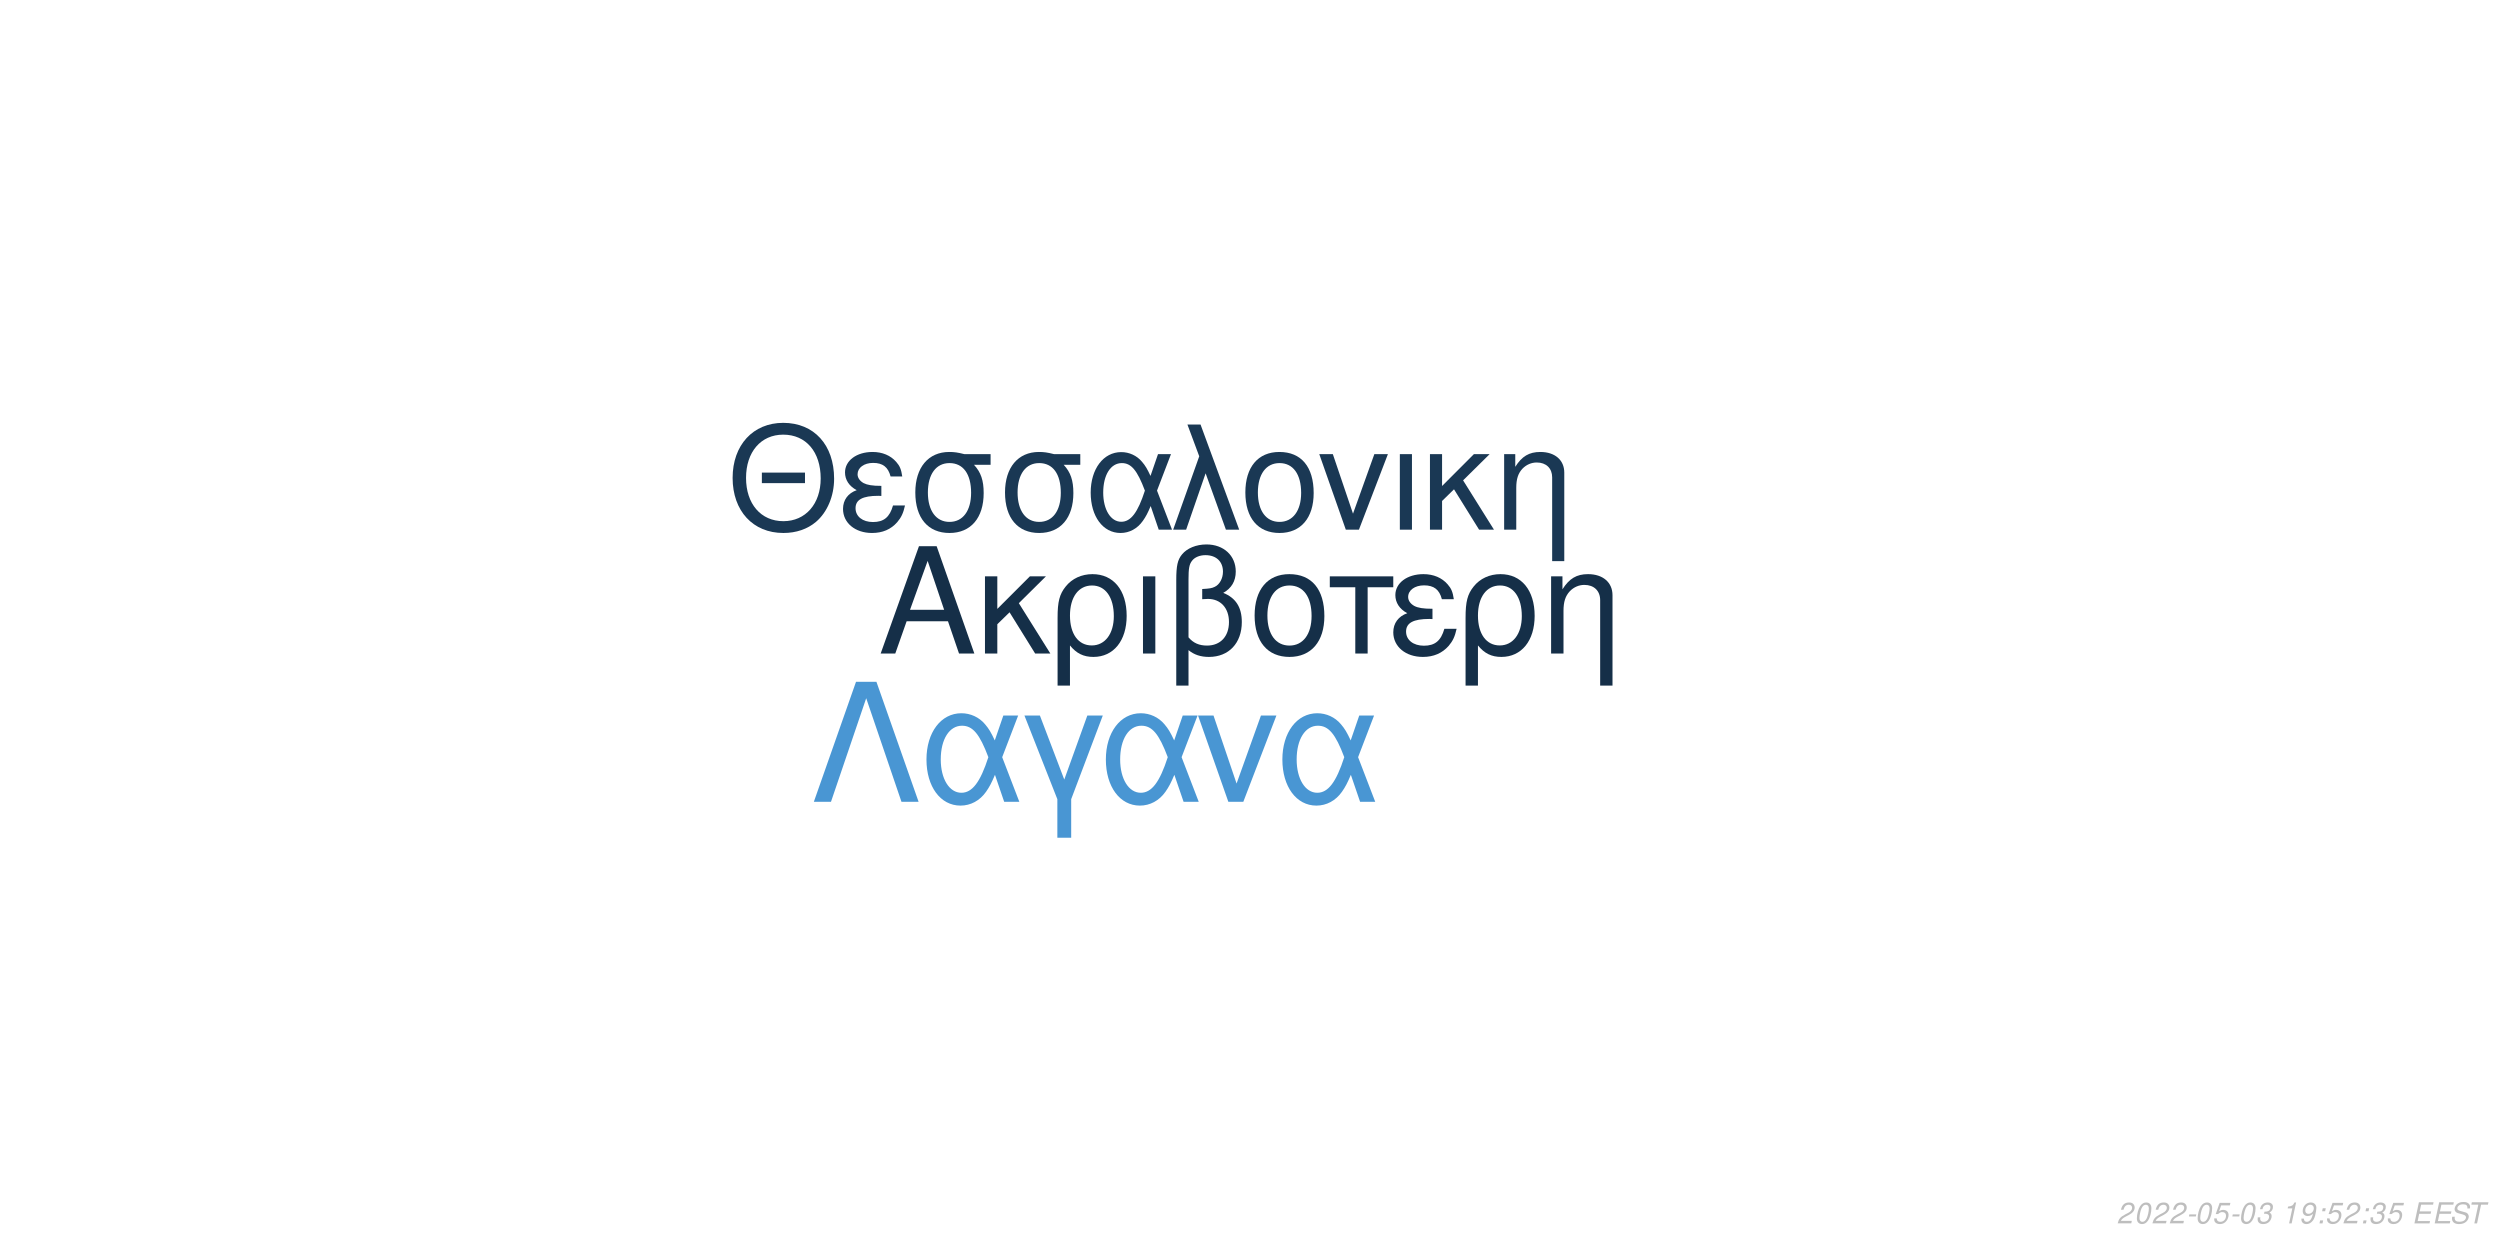
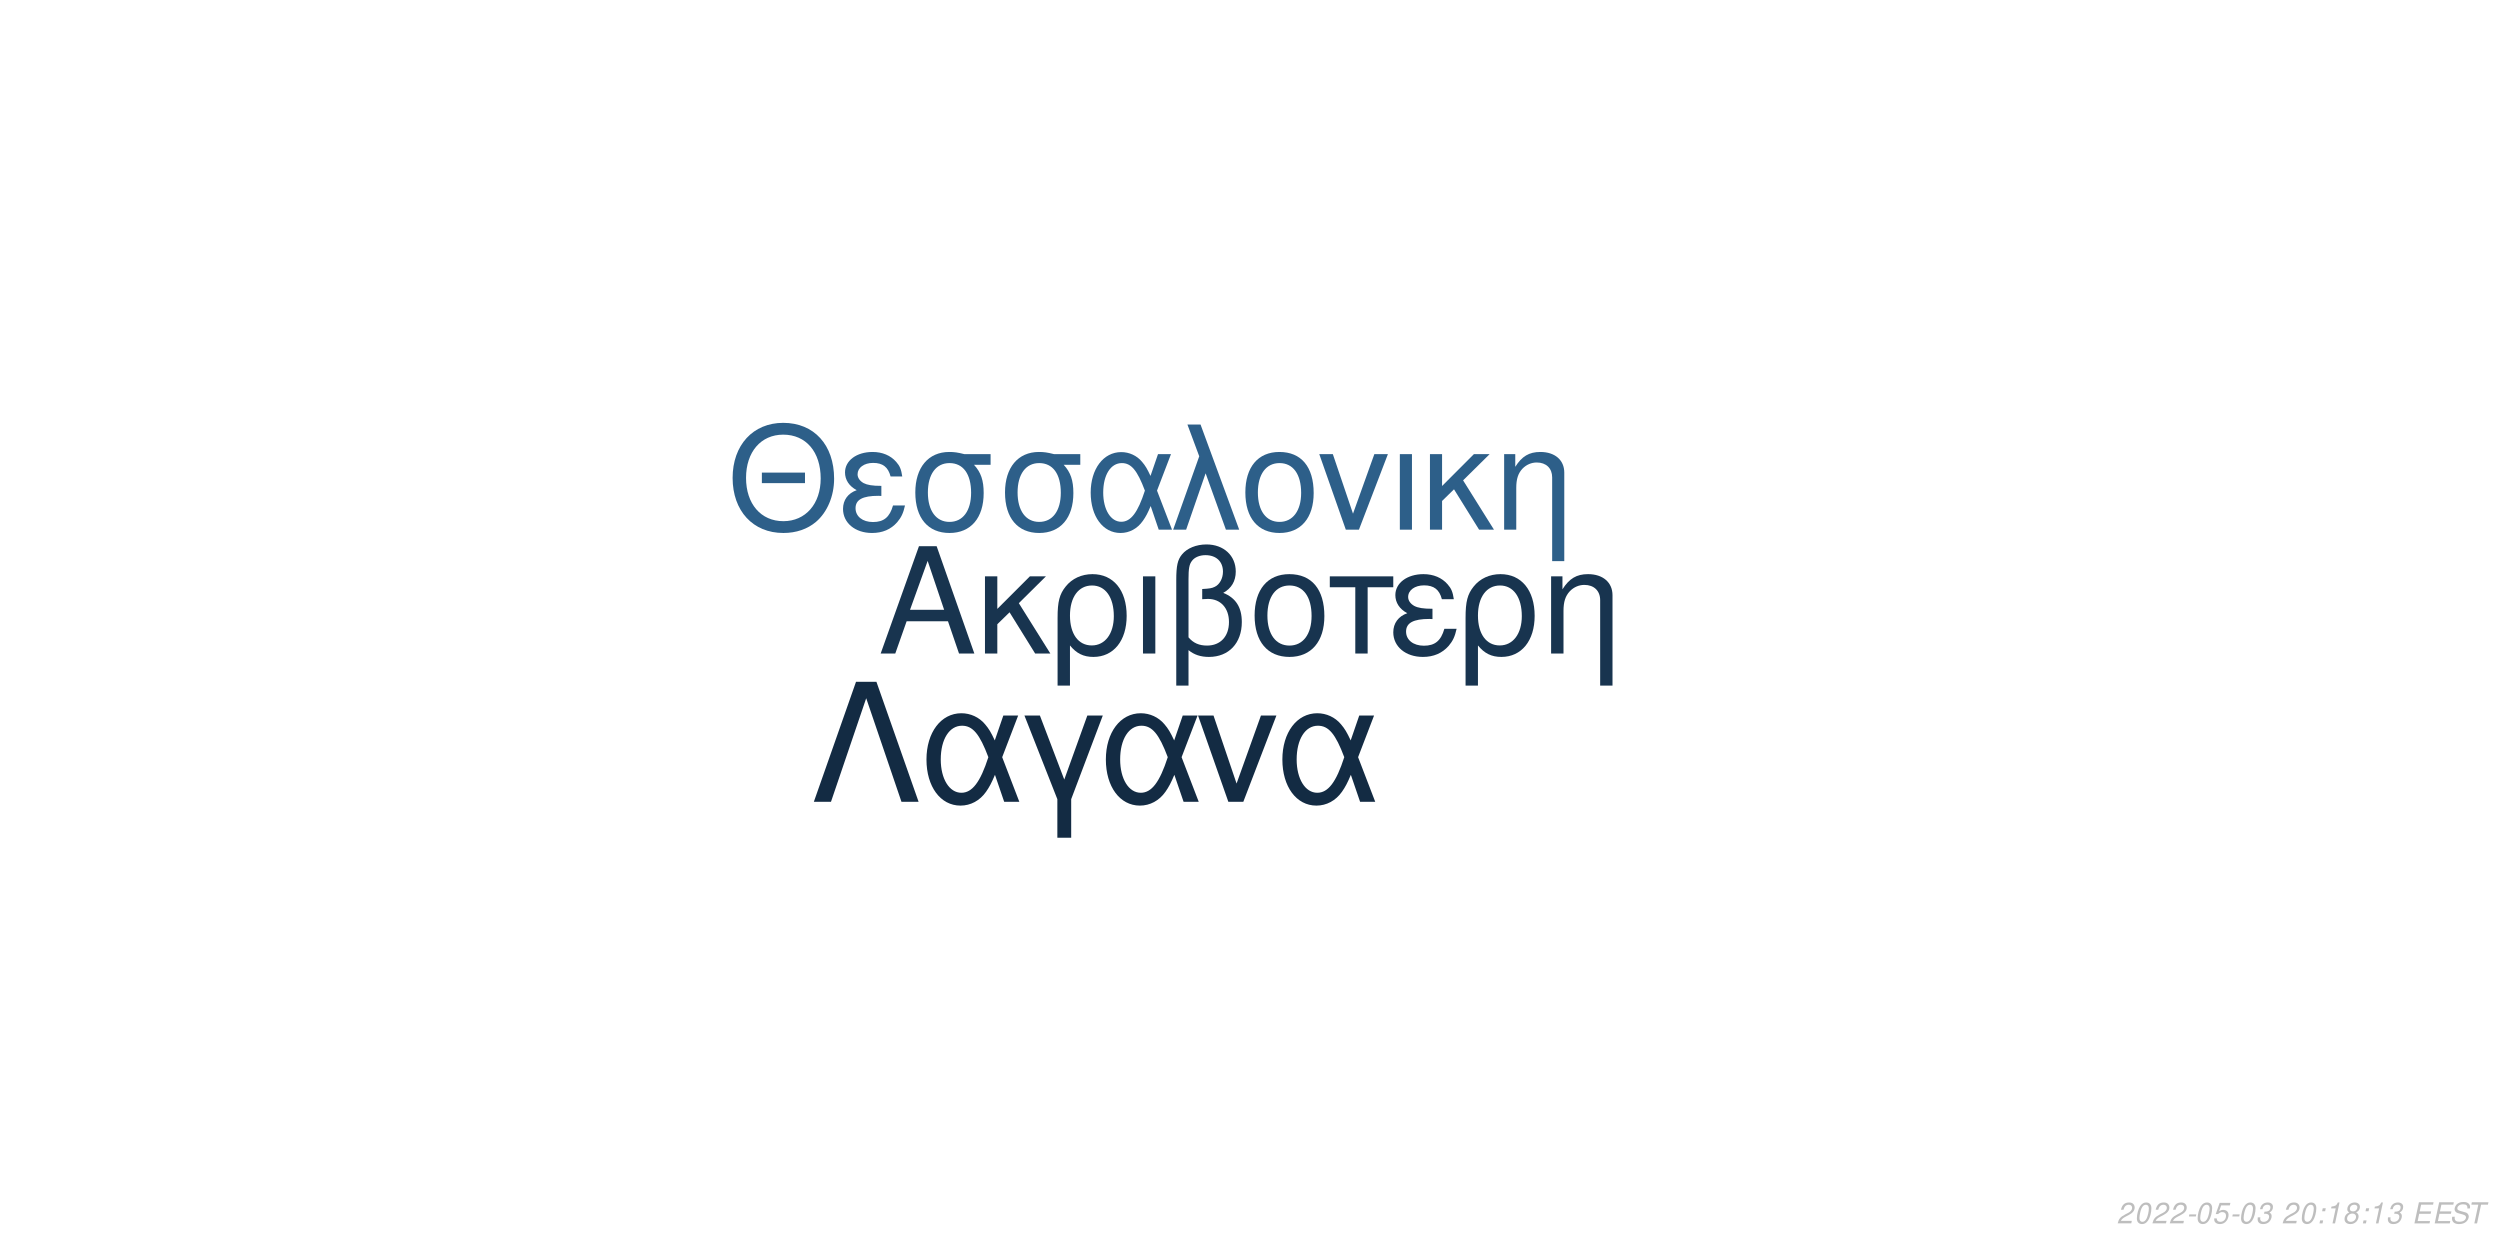
<svg xmlns="http://www.w3.org/2000/svg" xmlns:xlink="http://www.w3.org/1999/xlink" width="864pt" height="432pt" viewBox="0 0 864 432" version="1.1">
  <defs>
    <g>
      <symbol overflow="visible" id="glyph0-0">
        <path style="stroke:none;" d="" />
      </symbol>
      <symbol overflow="visible" id="glyph0-1">
        <path style="stroke:none;" d="M 24.125 -11.141 L 27.938 0 L 33.234 0 L 20.203 -37.094 L 14.094 -37.094 L 0.859 0 L 5.906 0 L 9.828 -11.141 Z M 22.797 -15.109 L 11 -15.109 L 17.094 -32.016 Z M 22.797 -15.109 " />
      </symbol>
      <symbol overflow="visible" id="glyph0-2">
        <path style="stroke:none;" d="M 7.172 -15.422 L 7.172 -26.672 L 2.906 -26.672 L 2.906 0 L 7.172 0 L 7.172 -10.125 L 11.406 -14.25 L 20.25 0 L 25.5 0 L 14.609 -17.406 L 23.969 -26.672 L 18.422 -26.672 Z M 7.172 -15.422 " />
      </symbol>
      <symbol overflow="visible" id="glyph0-3">
        <path style="stroke:none;" d="M 3 11.094 L 7.281 11.094 L 7.281 -2.797 C 9.516 -0.047 11.953 1.172 15.375 1.172 C 22.344 1.172 26.875 -4.422 26.875 -13.031 C 26.875 -21.891 22.297 -27.438 15.062 -27.438 C 11.297 -27.438 7.984 -25.906 5.797 -23.156 C 3.672 -20.516 3 -17.969 3 -12.359 Z M 14.906 -23.516 C 19.547 -23.516 22.438 -19.438 22.438 -12.922 C 22.438 -6.812 19.391 -2.797 14.812 -2.797 C 10.172 -2.797 7.281 -6.766 7.281 -13.125 C 7.281 -19.484 10.234 -23.516 14.906 -23.516 Z M 14.906 -23.516 " />
      </symbol>
      <symbol overflow="visible" id="glyph0-4">
        <path style="stroke:none;" d="M 3.516 0 L 7.781 0 L 7.781 -26.672 L 3.516 -26.672 Z M 3.516 0 " />
      </symbol>
      <symbol overflow="visible" id="glyph0-5">
        <path style="stroke:none;" d="M 4.016 11.094 L 8.25 11.094 L 8.25 -1.172 C 10.172 0.406 12.422 1.172 15.312 1.172 C 22.188 1.172 26.672 -3.609 26.672 -10.891 C 26.672 -15.984 24.578 -19.234 20.25 -20.969 C 23.109 -22.547 24.578 -25.031 24.578 -28.344 C 24.578 -33.844 20.406 -37.703 14.453 -37.703 C 10.938 -37.703 7.734 -36.391 6 -34.25 C 4.484 -32.422 4.016 -30.328 4.016 -25.391 Z M 8.25 -25.656 C 8.25 -29.359 8.5 -30.844 9.469 -32.062 C 10.375 -33.281 12.156 -34 14.094 -34 C 17.812 -34 20.156 -31.812 20.156 -28.297 C 20.156 -25.953 18.984 -23.812 17.297 -23.047 C 16.281 -22.547 15.469 -22.438 12.984 -22.297 L 12.984 -18.781 C 13.734 -18.828 14.344 -18.875 14.969 -18.875 C 19.344 -18.875 22.234 -15.719 22.234 -10.891 C 22.234 -5.906 19.281 -2.75 14.656 -2.75 C 11.953 -2.75 9.922 -3.609 8.25 -5.594 Z M 8.25 -25.656 " />
      </symbol>
      <symbol overflow="visible" id="glyph0-6">
        <path style="stroke:none;" d="M 14.094 -27.438 C 6.562 -27.438 2.094 -22.094 2.094 -13.125 C 2.094 -4.125 6.562 1.172 14.141 1.172 C 21.672 1.172 26.203 -4.172 26.203 -12.922 C 26.203 -22.188 21.828 -27.438 14.094 -27.438 Z M 14.141 -23.516 C 18.938 -23.516 21.781 -19.594 21.781 -12.984 C 21.781 -6.672 18.828 -2.75 14.141 -2.75 C 9.422 -2.75 6.516 -6.672 6.516 -13.125 C 6.516 -19.594 9.422 -23.516 14.141 -23.516 Z M 14.141 -23.516 " />
      </symbol>
      <symbol overflow="visible" id="glyph0-7">
        <path style="stroke:none;" d="M 7.891 0 L 12.156 0 L 12.156 -22.906 L 21.016 -22.906 L 21.016 -26.672 L -0.922 -26.672 L -0.922 -22.906 L 7.891 -22.906 Z M 7.891 0 " />
      </symbol>
      <symbol overflow="visible" id="glyph0-8">
        <path style="stroke:none;" d="M 14.562 -15.469 C 11.344 -15.469 9.562 -15.781 8.297 -16.438 C 6.922 -17.203 6.156 -18.328 6.156 -19.547 C 6.156 -21.891 8.453 -23.562 11.656 -23.562 C 15.062 -23.562 16.953 -22.094 17.812 -18.781 L 21.938 -18.781 C 21.578 -21.266 21.062 -22.5 19.797 -23.922 C 17.812 -26.203 14.906 -27.438 11.453 -27.438 C 5.797 -27.438 1.734 -24.375 1.734 -20.203 C 1.734 -17.609 3.156 -15.375 5.859 -13.938 C 2.797 -12.875 1.016 -10.484 1.016 -7.328 C 1.016 -2.391 5.297 1.172 11.25 1.172 C 14.969 1.172 17.906 -0.109 20.156 -2.641 C 21.578 -4.328 22.297 -5.797 22.906 -8.547 L 18.672 -8.547 C 17.5 -4.422 15.422 -2.703 11.609 -2.703 C 7.938 -2.703 5.438 -4.688 5.438 -7.578 C 5.438 -10.578 7.938 -11.953 13.484 -11.953 C 13.641 -11.953 14.094 -11.953 14.562 -11.906 Z M 14.562 -15.469 " />
      </symbol>
      <symbol overflow="visible" id="glyph0-9">
        <path style="stroke:none;" d="M 3.562 -26.672 L 3.562 0 L 7.844 0 L 7.844 -14.703 C 7.844 -17.906 8.5 -19.891 10.031 -21.531 C 11.406 -22.953 13.188 -23.719 15.062 -23.719 C 18.375 -23.719 20.516 -21.672 20.516 -18.469 L 20.516 11.094 L 24.781 11.094 L 24.781 -20.156 C 24.781 -24.578 21.469 -27.438 16.328 -27.438 C 12.359 -27.438 9.828 -25.906 7.484 -22.188 L 7.484 -26.672 Z M 3.562 -26.672 " />
      </symbol>
      <symbol overflow="visible" id="glyph1-0">
        <path style="stroke:none;" d="" />
      </symbol>
      <symbol overflow="visible" id="glyph1-1">
        <path style="stroke:none;" d="M 26.859 -19.734 L 11.953 -19.734 L 11.953 -16.094 L 26.859 -16.094 Z M 19.328 -36.922 C 8.922 -36.922 1.844 -29.25 1.844 -17.891 C 1.844 -6.484 8.875 1.141 19.391 1.141 C 23.812 1.141 27.703 -0.203 30.641 -2.688 C 34.578 -6.031 36.922 -11.656 36.922 -17.594 C 36.922 -29.297 30 -36.922 19.328 -36.922 Z M 19.328 -32.844 C 27.203 -32.844 32.281 -26.906 32.281 -17.688 C 32.281 -8.922 27.062 -2.938 19.391 -2.938 C 11.609 -2.938 6.484 -8.922 6.484 -17.891 C 6.484 -26.859 11.609 -32.844 19.328 -32.844 Z M 19.328 -32.844 " />
      </symbol>
      <symbol overflow="visible" id="glyph1-2">
        <path style="stroke:none;" d="M 14.25 -15.141 C 11.109 -15.141 9.375 -15.453 8.125 -16.094 C 6.781 -16.844 6.031 -17.938 6.031 -19.141 C 6.031 -21.422 8.266 -23.078 11.406 -23.078 C 14.75 -23.078 16.594 -21.625 17.438 -18.391 L 21.469 -18.391 C 21.125 -20.828 20.625 -22.031 19.391 -23.422 C 17.438 -25.656 14.594 -26.859 11.219 -26.859 C 5.688 -26.859 1.688 -23.875 1.688 -19.781 C 1.688 -17.234 3.094 -15.047 5.734 -13.656 C 2.734 -12.609 1 -10.266 1 -7.172 C 1 -2.344 5.188 1.141 11.016 1.141 C 14.656 1.141 17.547 -0.094 19.734 -2.594 C 21.125 -4.234 21.828 -5.688 22.422 -8.375 L 18.281 -8.375 C 17.141 -4.328 15.094 -2.641 11.359 -2.641 C 7.766 -2.641 5.328 -4.578 5.328 -7.422 C 5.328 -10.359 7.766 -11.703 13.203 -11.703 C 13.359 -11.703 13.797 -11.703 14.25 -11.656 Z M 14.25 -15.141 " />
      </symbol>
      <symbol overflow="visible" id="glyph1-3">
        <path style="stroke:none;" d="M 29 -26.109 L 19.938 -26.109 C 17.594 -26.703 16.438 -26.859 14.703 -26.859 C 7.469 -26.859 2.984 -21.469 2.984 -12.859 C 2.984 -4.031 7.375 1.141 14.797 1.141 C 22.172 1.141 26.609 -4.078 26.609 -12.656 C 26.609 -17.047 25.656 -19.828 23.266 -22.422 L 29 -22.422 Z M 14.797 -23.016 C 19.531 -23.016 22.266 -19.234 22.266 -12.75 C 22.266 -6.531 19.438 -2.688 14.797 -2.688 C 10.172 -2.688 7.328 -6.531 7.328 -12.859 C 7.328 -19.188 10.172 -23.016 14.797 -23.016 Z M 14.797 -23.016 " />
      </symbol>
      <symbol overflow="visible" id="glyph1-4">
        <path style="stroke:none;" d="M 29.344 -26.109 L 24.859 -26.109 L 22.266 -18.578 C 21.125 -21.031 20.484 -22.125 19.328 -23.469 C 17.547 -25.609 14.906 -26.812 12.156 -26.812 C 5.984 -26.812 1.594 -20.984 1.594 -12.812 C 1.594 -4.578 5.828 1.141 11.906 1.141 C 14.953 1.141 17.734 -0.344 19.625 -3.047 C 20.672 -4.531 21.281 -5.688 22.328 -8.172 L 25.109 0 L 29.703 0 L 24.516 -13.5 Z M 20.328 -13.5 C 17.891 -5.922 15.453 -2.734 12.156 -2.734 C 8.516 -2.734 5.922 -6.922 5.922 -12.812 C 5.922 -18.938 8.516 -23.016 12.359 -23.016 C 15.594 -23.016 17.688 -20.531 20.328 -13.5 Z M 20.328 -13.5 " />
      </symbol>
      <symbol overflow="visible" id="glyph1-5">
        <path style="stroke:none;" d="M 1.094 0 L 5.578 0 L 12.312 -19.484 L 19.328 0 L 23.922 0 L 10.562 -36.328 L 6.031 -36.328 L 10.109 -25.359 Z M 1.094 0 " />
      </symbol>
      <symbol overflow="visible" id="glyph1-6">
        <path style="stroke:none;" d="M 13.797 -26.859 C 6.422 -26.859 2.047 -21.625 2.047 -12.859 C 2.047 -4.031 6.422 1.141 13.859 1.141 C 21.234 1.141 25.656 -4.078 25.656 -12.656 C 25.656 -21.719 21.375 -26.859 13.797 -26.859 Z M 13.859 -23.016 C 18.531 -23.016 21.328 -19.188 21.328 -12.703 C 21.328 -6.531 18.438 -2.688 13.859 -2.688 C 9.219 -2.688 6.375 -6.531 6.375 -12.859 C 6.375 -19.188 9.219 -23.016 13.859 -23.016 Z M 13.859 -23.016 " />
      </symbol>
      <symbol overflow="visible" id="glyph1-7">
        <path style="stroke:none;" d="M 14.297 0 L 24.312 -26.109 L 19.625 -26.109 L 12.25 -5.531 L 5.281 -26.109 L 0.594 -26.109 L 9.766 0 Z M 14.297 0 " />
      </symbol>
      <symbol overflow="visible" id="glyph1-8">
        <path style="stroke:none;" d="M 3.438 0 L 7.625 0 L 7.625 -26.109 L 3.438 -26.109 Z M 3.438 0 " />
      </symbol>
      <symbol overflow="visible" id="glyph1-9">
        <path style="stroke:none;" d="M 7.031 -15.094 L 7.031 -26.109 L 2.844 -26.109 L 2.844 0 L 7.031 0 L 7.031 -9.922 L 11.156 -13.953 L 19.828 0 L 24.969 0 L 14.297 -17.047 L 23.469 -26.109 L 18.031 -26.109 Z M 7.031 -15.094 " />
      </symbol>
      <symbol overflow="visible" id="glyph1-10">
        <path style="stroke:none;" d="M 3.484 -26.109 L 3.484 0 L 7.672 0 L 7.672 -14.406 C 7.672 -17.547 8.328 -19.484 9.812 -21.078 C 11.156 -22.469 12.906 -23.219 14.75 -23.219 C 17.984 -23.219 20.078 -21.234 20.078 -18.094 L 20.078 10.859 L 24.266 10.859 L 24.266 -19.734 C 24.266 -24.062 21.031 -26.859 16 -26.859 C 12.109 -26.859 9.609 -25.359 7.328 -21.719 L 7.328 -26.109 Z M 3.484 -26.109 " />
      </symbol>
      <symbol overflow="visible" id="glyph2-0">
        <path style="stroke:none;" d="" />
      </symbol>
      <symbol overflow="visible" id="glyph2-1">
        <path style="stroke:none;" d="M 22.531 -41.484 L 15.484 -41.484 L 0.906 0 L 6.828 0 L 19 -35.797 L 31.188 0 L 37.109 0 Z M 22.531 -41.484 " />
      </symbol>
      <symbol overflow="visible" id="glyph2-2">
        <path style="stroke:none;" d="M 33.516 -29.812 L 28.391 -29.812 L 25.438 -21.219 C 24.125 -24.016 23.391 -25.266 22.078 -26.797 C 20.031 -29.25 17.016 -30.609 13.891 -30.609 C 6.828 -30.609 1.828 -23.953 1.828 -14.625 C 1.828 -5.234 6.656 1.312 13.594 1.312 C 17.078 1.312 20.266 -0.391 22.422 -3.469 C 23.609 -5.172 24.297 -6.484 25.5 -9.328 L 28.688 0 L 33.922 0 L 28 -15.422 Z M 23.219 -15.422 C 20.422 -6.766 17.641 -3.125 13.891 -3.125 C 9.734 -3.125 6.766 -7.906 6.766 -14.625 C 6.766 -21.625 9.734 -26.297 14.109 -26.297 C 17.812 -26.297 20.203 -23.453 23.219 -15.422 Z M 23.219 -15.422 " />
      </symbol>
      <symbol overflow="visible" id="glyph2-3">
        <path style="stroke:none;" d="M 12.062 12.406 L 16.844 12.406 L 16.844 -0.906 L 27.766 -29.812 L 22.422 -29.812 L 14.453 -7.688 L 6.031 -29.812 L 0.688 -29.812 L 12.062 -0.906 Z M 12.062 12.406 " />
      </symbol>
      <symbol overflow="visible" id="glyph2-4">
        <path style="stroke:none;" d="M 16.328 0 L 27.766 -29.812 L 22.422 -29.812 L 14 -6.312 L 6.031 -29.812 L 0.688 -29.812 L 11.156 0 Z M 16.328 0 " />
      </symbol>
      <symbol overflow="visible" id="glyph3-0">
        <path style="stroke:none;" d="" />
      </symbol>
      <symbol overflow="visible" id="glyph3-1">
        <path style="stroke:none;" d="M 5.234 -0.875 L 1.469 -0.875 C 1.641 -1.375 2.203 -1.891 3.109 -2.344 L 4.234 -2.938 C 5.562 -3.625 6.219 -4.469 6.219 -5.484 C 6.219 -5.938 6.062 -6.359 5.797 -6.656 C 5.469 -7.047 4.984 -7.234 4.312 -7.234 C 2.766 -7.234 1.891 -6.453 1.484 -4.734 L 2.375 -4.734 C 2.484 -5.188 2.609 -5.484 2.797 -5.75 C 3.094 -6.203 3.609 -6.453 4.188 -6.453 C 4.891 -6.453 5.344 -6.031 5.344 -5.375 C 5.344 -4.703 4.859 -4.094 4.016 -3.656 L 2.984 -3.125 C 1.234 -2.188 0.797 -1.656 0.344 -0.016 L 5.047 -0.016 Z M 5.234 -0.875 " />
      </symbol>
      <symbol overflow="visible" id="glyph3-2">
        <path style="stroke:none;" d="M 4.203 -7.234 C 3.375 -7.234 2.688 -6.812 2.125 -5.984 C 1.484 -5.047 0.984 -3.188 0.984 -1.734 C 0.984 -1.109 1.172 -0.562 1.484 -0.266 C 1.797 0.047 2.281 0.234 2.766 0.234 C 3.625 0.234 4.281 -0.156 4.859 -1.016 C 5.516 -1.953 6 -3.797 6 -5.266 C 6 -6.5 5.328 -7.234 4.203 -7.234 Z M 4.094 -6.453 C 4.734 -6.453 5.125 -5.984 5.125 -5.156 C 5.125 -4.203 4.781 -2.625 4.406 -1.812 C 3.984 -0.938 3.516 -0.547 2.875 -0.547 C 2.25 -0.547 1.875 -1.031 1.875 -1.828 C 1.875 -2.797 2.203 -4.344 2.594 -5.203 C 2.984 -6.047 3.453 -6.453 4.094 -6.453 Z M 4.094 -6.453 " />
      </symbol>
      <symbol overflow="visible" id="glyph3-3">
        <path style="stroke:none;" d="M 3.516 -3.125 L 1.125 -3.125 L 0.969 -2.406 L 3.359 -2.406 Z M 3.516 -3.125 " />
      </symbol>
      <symbol overflow="visible" id="glyph3-4">
        <path style="stroke:none;" d="M 6.297 -7.094 L 2.594 -7.094 L 1.234 -3.234 L 2.047 -3.234 C 2.656 -3.766 2.938 -3.906 3.531 -3.906 C 4.328 -3.906 4.797 -3.453 4.797 -2.688 C 4.797 -1.438 3.969 -0.547 2.828 -0.547 C 2.031 -0.547 1.609 -0.938 1.578 -1.734 L 0.703 -1.734 L 0.703 -1.516 C 0.703 -0.938 0.844 -0.547 1.188 -0.266 C 1.562 0.062 2.078 0.234 2.703 0.234 C 3.656 0.234 4.391 -0.156 4.984 -0.922 C 5.422 -1.5 5.672 -2.234 5.672 -2.953 C 5.672 -4 4.938 -4.672 3.812 -4.672 C 3.328 -4.672 2.906 -4.547 2.406 -4.234 L 3.109 -6.219 L 6.109 -6.219 Z M 6.297 -7.094 " />
      </symbol>
      <symbol overflow="visible" id="glyph3-5">
        <path style="stroke:none;" d="M 2.922 -3.312 C 3.125 -3.344 3.234 -3.344 3.375 -3.344 C 4.203 -3.344 4.688 -3 4.688 -2.406 C 4.688 -1.312 3.906 -0.547 2.781 -0.547 C 2.047 -0.547 1.594 -0.938 1.594 -1.562 C 1.594 -1.719 1.609 -1.844 1.656 -2.094 L 0.766 -2.094 C 0.734 -1.797 0.719 -1.641 0.719 -1.469 C 0.719 -0.375 1.406 0.234 2.641 0.234 C 3.547 0.234 4.297 -0.078 4.812 -0.656 C 5.266 -1.156 5.562 -1.875 5.562 -2.547 C 5.562 -3.125 5.344 -3.453 4.797 -3.734 C 5.641 -4.234 6.016 -4.844 6.016 -5.734 C 6.016 -6.656 5.312 -7.234 4.203 -7.234 C 3.375 -7.234 2.672 -6.938 2.188 -6.375 C 1.891 -6.031 1.703 -5.641 1.516 -4.906 L 2.391 -4.906 C 2.5 -5.359 2.594 -5.594 2.734 -5.812 C 3.047 -6.234 3.516 -6.453 4.078 -6.453 C 4.734 -6.453 5.141 -6.125 5.141 -5.578 C 5.141 -5.188 5.016 -4.797 4.797 -4.547 C 4.516 -4.234 4 -4.062 3.266 -4.062 L 3.078 -4.062 Z M 2.922 -3.312 " />
      </symbol>
      <symbol overflow="visible" id="glyph3-6">
        <path style="stroke:none;" d="" />
      </symbol>
      <symbol overflow="visible" id="glyph3-7">
+         <path style="stroke:none;" d="M 2.359 -1.031 L 1.312 -1.031 L 1.094 0 L 2.141 0 Z M 3.266 -5.234 L 2.219 -5.234 L 2 -4.203 L 3.047 -4.203 Z M 3.266 -5.234 " />
+       </symbol>
+       <symbol overflow="visible" id="glyph3-8">
        <path style="stroke:none;" d="M 3.703 -5.188 L 2.594 0 L 3.469 0 L 5.016 -7.234 L 4.438 -7.234 C 3.906 -6.156 3.688 -6.016 2.234 -5.812 L 2.109 -5.188 Z M 3.703 -5.188 " />
      </symbol>
-       <symbol overflow="visible" id="glyph3-8">
-         <path style="stroke:none;" d="M 0.844 -1.656 C 0.844 -1.547 0.844 -1.438 0.844 -1.375 C 0.844 -0.406 1.531 0.234 2.578 0.234 C 3.203 0.234 3.766 0.016 4.297 -0.438 C 4.938 -1 5.312 -1.656 5.594 -2.719 C 5.844 -3.672 6.016 -4.766 6.016 -5.375 C 6.016 -5.844 5.844 -6.328 5.547 -6.656 C 5.203 -7.031 4.703 -7.234 4.062 -7.234 C 2.516 -7.234 1.297 -5.938 1.297 -4.266 C 1.297 -3.203 1.984 -2.547 3.047 -2.547 C 3.484 -2.547 3.953 -2.672 4.281 -2.891 C 4.406 -2.984 4.547 -3.078 4.828 -3.344 C 4.438 -1.484 3.703 -0.547 2.703 -0.547 C 2.109 -0.547 1.719 -0.938 1.719 -1.547 L 1.719 -1.656 Z M 3.953 -6.453 C 4.625 -6.453 5.141 -5.953 5.141 -5.281 C 5.141 -4.188 4.312 -3.312 3.297 -3.312 C 2.594 -3.312 2.172 -3.734 2.172 -4.453 C 2.172 -5.562 2.984 -6.453 3.953 -6.453 Z M 3.953 -6.453 " />
-       </symbol>
      <symbol overflow="visible" id="glyph3-9">
-         <path style="stroke:none;" d="M 2.359 -1.031 L 1.312 -1.031 L 1.094 0 L 2.141 0 Z M 3.266 -5.234 L 2.219 -5.234 L 2 -4.203 L 3.047 -4.203 Z M 3.266 -5.234 " />
+         <path style="stroke:none;" d="M 4.766 -3.797 C 5.078 -3.969 5.234 -4.078 5.438 -4.234 C 5.812 -4.594 6.062 -5.172 6.062 -5.734 C 6.062 -6.625 5.344 -7.234 4.266 -7.234 C 2.812 -7.234 1.703 -6.219 1.703 -4.875 C 1.703 -4.406 1.875 -4.125 2.359 -3.812 C 1.297 -3.312 0.75 -2.516 0.75 -1.469 C 0.75 -0.438 1.547 0.234 2.812 0.234 C 3.656 0.234 4.359 -0.094 4.938 -0.734 C 5.359 -1.234 5.609 -1.859 5.609 -2.438 C 5.609 -3.047 5.312 -3.516 4.766 -3.797 Z M 4.109 -6.453 C 4.797 -6.453 5.188 -6.125 5.188 -5.578 C 5.188 -5.266 5.062 -4.922 4.859 -4.672 C 4.562 -4.312 4.188 -4.156 3.656 -4.156 C 2.984 -4.156 2.594 -4.453 2.594 -4.984 C 2.594 -5.859 3.203 -6.453 4.109 -6.453 Z M 3.453 -3.406 C 4.234 -3.406 4.734 -2.984 4.734 -2.312 C 4.734 -1.312 3.922 -0.547 2.875 -0.547 C 2.125 -0.547 1.625 -0.969 1.625 -1.625 C 1.625 -2.609 2.438 -3.406 3.453 -3.406 Z M 3.453 -3.406 " />
      </symbol>
      <symbol overflow="visible" id="glyph3-10">
        <path style="stroke:none;" d="M 2.547 -3.312 L 6.5 -3.312 L 6.688 -4.141 L 2.719 -4.141 L 3.219 -6.469 L 7.344 -6.469 L 7.516 -7.297 L 2.453 -7.297 L 0.906 0 L 6.125 0 L 6.297 -0.812 L 2.016 -0.812 Z M 2.547 -3.312 " />
      </symbol>
      <symbol overflow="visible" id="glyph3-11">
        <path style="stroke:none;" d="M 7.062 -5.156 C 7.125 -5.438 7.141 -5.562 7.141 -5.703 C 7.141 -6.156 6.938 -6.594 6.594 -6.891 C 6.188 -7.25 5.656 -7.406 4.875 -7.406 C 3.844 -7.406 3.047 -7.125 2.5 -6.562 C 2.094 -6.141 1.781 -5.438 1.781 -4.922 C 1.781 -4.297 2.219 -3.766 2.891 -3.562 L 4.594 -3.094 C 5.406 -2.859 5.734 -2.578 5.734 -2.094 C 5.734 -1.781 5.547 -1.406 5.266 -1.141 C 4.844 -0.766 4.266 -0.578 3.453 -0.578 C 2.328 -0.578 1.812 -0.984 1.812 -1.906 C 1.812 -2.047 1.812 -2.125 1.844 -2.312 L 0.984 -2.312 C 0.906 -2.062 0.891 -1.906 0.891 -1.688 C 0.891 -0.484 1.797 0.234 3.297 0.234 C 4.359 0.234 5.234 -0.062 5.812 -0.609 C 6.344 -1.078 6.688 -1.797 6.688 -2.375 C 6.688 -2.641 6.609 -2.906 6.453 -3.156 C 6.234 -3.5 5.938 -3.703 5.469 -3.828 L 3.75 -4.312 C 2.984 -4.547 2.734 -4.734 2.734 -5.188 C 2.734 -5.547 2.875 -5.844 3.188 -6.109 C 3.547 -6.438 4.031 -6.594 4.703 -6.594 C 5.266 -6.594 5.688 -6.484 5.906 -6.297 C 6.094 -6.125 6.219 -5.797 6.219 -5.516 C 6.219 -5.422 6.203 -5.344 6.188 -5.156 Z M 7.062 -5.156 " />
      </symbol>
      <symbol overflow="visible" id="glyph3-12">
        <path style="stroke:none;" d="M 4.938 -6.469 L 7.312 -6.469 L 7.484 -7.297 L 1.75 -7.297 L 1.578 -6.469 L 3.984 -6.469 L 2.609 0 L 3.547 0 Z M 4.938 -6.469 " />
      </symbol>
    </g>
  </defs>
  <g id="surface1">
    <rect x="0" y="0" width="864" height="432" style="fill:rgb(100%,100%,100%);fill-opacity:1;stroke:none;" />
-     <g style="fill:rgb(8.235%,18.431%,28.235%);fill-opacity:1;">
+     <g style="fill:rgb(9.412%,20.392%,30.98%);fill-opacity:1;">
      <use xlink:href="#glyph0-1" x="303.5" y="225.861" />
      <use xlink:href="#glyph0-2" x="337.5" y="225.861" />
      <use xlink:href="#glyph0-3" x="362.5" y="225.861" />
      <use xlink:href="#glyph0-4" x="391.5" y="225.861" />
      <use xlink:href="#glyph0-5" x="402.5" y="225.861" />
      <use xlink:href="#glyph0-6" x="431.5" y="225.861" />
      <use xlink:href="#glyph0-7" x="460.5" y="225.861" />
      <use xlink:href="#glyph0-8" x="480.5" y="225.861" />
      <use xlink:href="#glyph0-3" x="503.5" y="225.861" />
      <use xlink:href="#glyph0-9" x="532.5" y="225.861" />
    </g>
-     <g style="fill:rgb(10.196%,21.961%,32.941%);fill-opacity:1;">
+     <g style="fill:rgb(17.647%,37.255%,53.725%);fill-opacity:1;">
      <use xlink:href="#glyph1-1" x="251.348" y="183.058" />
      <use xlink:href="#glyph1-2" x="290.348" y="183.058" />
      <use xlink:href="#glyph1-3" x="313.348" y="183.058" />
      <use xlink:href="#glyph1-3" x="344.348" y="183.058" />
      <use xlink:href="#glyph1-4" x="375.348" y="183.058" />
      <use xlink:href="#glyph1-5" x="404.348" y="183.058" />
      <use xlink:href="#glyph1-6" x="428.348" y="183.058" />
      <use xlink:href="#glyph1-7" x="455.348" y="183.058" />
      <use xlink:href="#glyph1-8" x="480.348" y="183.058" />
      <use xlink:href="#glyph1-9" x="491.348" y="183.058" />
      <use xlink:href="#glyph1-10" x="516.348" y="183.058" />
    </g>
-     <g style="fill:rgb(28.627%,58.824%,82.745%);fill-opacity:1;">
+     <g style="fill:rgb(7.451%,16.863%,26.275%);fill-opacity:1;">
      <use xlink:href="#glyph2-1" x="280.359" y="277.105" />
      <use xlink:href="#glyph2-2" x="318.359" y="277.105" />
      <use xlink:href="#glyph2-3" x="353.359" y="277.105" />
      <use xlink:href="#glyph2-2" x="380.359" y="277.105" />
      <use xlink:href="#glyph2-4" x="413.359" y="277.105" />
      <use xlink:href="#glyph2-2" x="441.359" y="277.105" />
    </g>
    <g style="fill:rgb(74.51%,74.51%,74.51%);fill-opacity:1;">
      <use xlink:href="#glyph3-1" x="731.52" y="422.81" />
      <use xlink:href="#glyph3-2" x="737.52" y="422.81" />
      <use xlink:href="#glyph3-1" x="743.52" y="422.81" />
      <use xlink:href="#glyph3-1" x="749.52" y="422.81" />
      <use xlink:href="#glyph3-3" x="755.52" y="422.81" />
      <use xlink:href="#glyph3-2" x="758.52" y="422.81" />
      <use xlink:href="#glyph3-4" x="764.52" y="422.81" />
      <use xlink:href="#glyph3-3" x="770.52" y="422.81" />
      <use xlink:href="#glyph3-2" x="773.52" y="422.81" />
      <use xlink:href="#glyph3-5" x="779.52" y="422.81" />
      <use xlink:href="#glyph3-6" x="785.52" y="422.81" />
-       <use xlink:href="#glyph3-7" x="788.52" y="422.81" />
-       <use xlink:href="#glyph3-8" x="794.52" y="422.81" />
-       <use xlink:href="#glyph3-9" x="800.52" y="422.81" />
-       <use xlink:href="#glyph3-4" x="803.52" y="422.81" />
-       <use xlink:href="#glyph3-1" x="809.52" y="422.81" />
-       <use xlink:href="#glyph3-9" x="815.52" y="422.81" />
-       <use xlink:href="#glyph3-5" x="818.52" y="422.81" />
-       <use xlink:href="#glyph3-4" x="824.52" y="422.81" />
+       <use xlink:href="#glyph3-1" x="788.52" y="422.81" />
+       <use xlink:href="#glyph3-2" x="794.52" y="422.81" />
+       <use xlink:href="#glyph3-7" x="800.52" y="422.81" />
+       <use xlink:href="#glyph3-8" x="803.52" y="422.81" />
+       <use xlink:href="#glyph3-9" x="809.52" y="422.81" />
+       <use xlink:href="#glyph3-7" x="815.52" y="422.81" />
+       <use xlink:href="#glyph3-8" x="818.52" y="422.81" />
+       <use xlink:href="#glyph3-5" x="824.52" y="422.81" />
      <use xlink:href="#glyph3-6" x="830.52" y="422.81" />
      <use xlink:href="#glyph3-10" x="833.52" y="422.81" />
      <use xlink:href="#glyph3-10" x="840.52" y="422.81" />
      <use xlink:href="#glyph3-11" x="846.52" y="422.81" />
      <use xlink:href="#glyph3-12" x="852.52" y="422.81" />
    </g>
  </g>
</svg>
